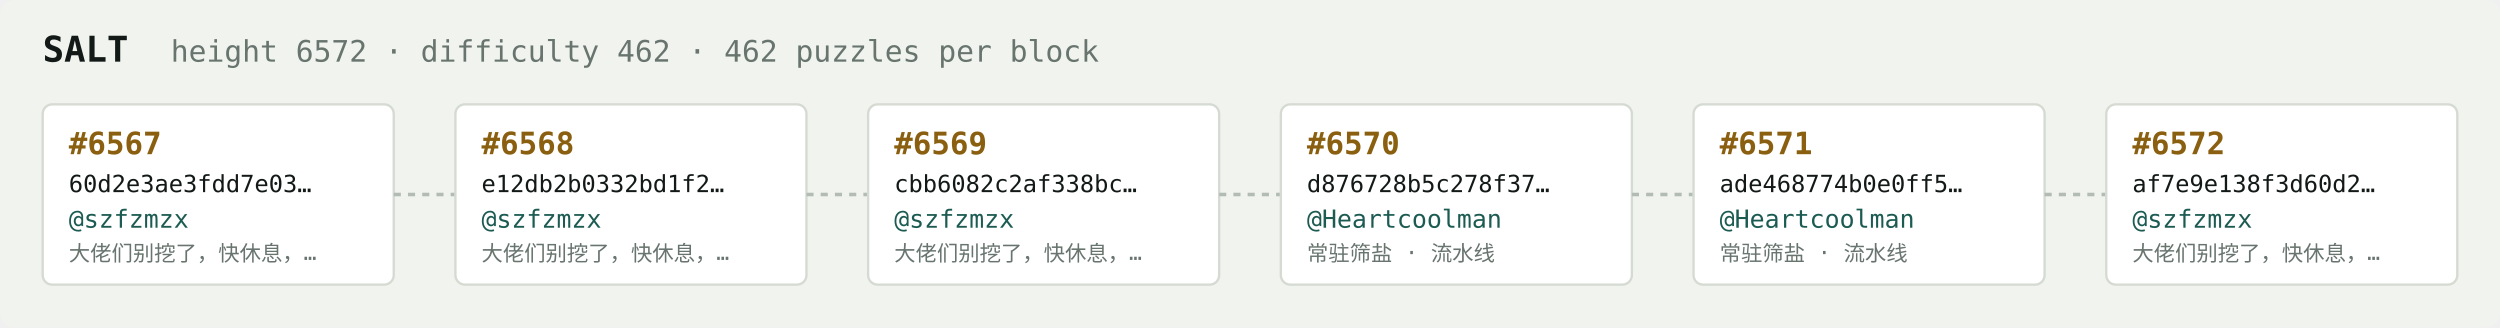
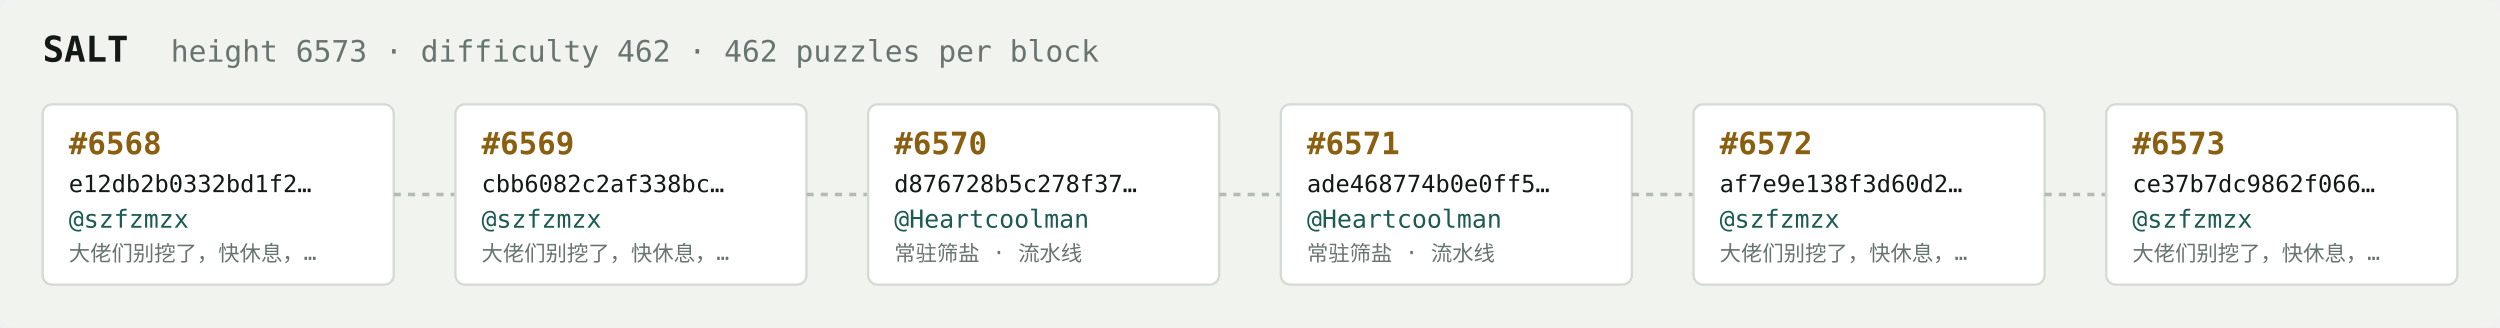
<svg xmlns="http://www.w3.org/2000/svg" width="1054" height="138" viewBox="0 0 1054 138" font-family="ui-monospace,SFMono-Regular,Menlo,monospace">
  <rect fill="#f1f3ef" width="1054" height="138" rx="6" />
  <text x="18" y="26" fill="#121916" font-size="15" font-weight="700">SALT</text>
-   <text x="72" y="26" fill="#68746e" font-size="12.5">height 6572 · difficulty 462 · 462 puzzles per block</text>
+   <text x="72" y="26" fill="#68746e" font-size="12.5">height 6573 · difficulty 462 · 462 puzzles per block</text>
  <rect x="18" y="44" width="148" height="76" rx="4" fill="#ffffff" stroke="#d5dbd2" stroke-width="1" />
-   <text x="29" y="65" fill="#8a5f10" font-size="13" font-weight="700">#6567</text>
-   <text x="29" y="81" fill="#121916" font-size="10">60d2e3ae3fdd7e03…</text>
+   <text x="29" y="65" fill="#8a5f10" font-size="13" font-weight="700">#6568</text>
+   <text x="29" y="81" fill="#121916" font-size="10">e12db2b0332bd1f2…</text>
  <text x="29" y="96" fill="#1c5b52" font-size="10.5">@szfzmzx</text>
  <text x="29" y="110" fill="#68746e" font-size="9">大佬们别挖了，快休息，…</text>
  <line x1="166" y1="82.0" x2="192" y2="82.0" stroke="#b3bcb4" stroke-width="1.5" stroke-dasharray="3 3" />
  <rect x="192" y="44" width="148" height="76" rx="4" fill="#ffffff" stroke="#d5dbd2" stroke-width="1" />
-   <text x="203" y="65" fill="#8a5f10" font-size="13" font-weight="700">#6568</text>
-   <text x="203" y="81" fill="#121916" font-size="10">e12db2b0332bd1f2…</text>
+   <text x="203" y="65" fill="#8a5f10" font-size="13" font-weight="700">#6569</text>
+   <text x="203" y="81" fill="#121916" font-size="10">cbb6082c2af338bc…</text>
  <text x="203" y="96" fill="#1c5b52" font-size="10.5">@szfzmzx</text>
  <text x="203" y="110" fill="#68746e" font-size="9">大佬们别挖了，快休息，…</text>
  <line x1="340" y1="82.0" x2="366" y2="82.0" stroke="#b3bcb4" stroke-width="1.5" stroke-dasharray="3 3" />
  <rect x="366" y="44" width="148" height="76" rx="4" fill="#ffffff" stroke="#d5dbd2" stroke-width="1" />
-   <text x="377" y="65" fill="#8a5f10" font-size="13" font-weight="700">#6569</text>
-   <text x="377" y="81" fill="#121916" font-size="10">cbb6082c2af338bc…</text>
-   <text x="377" y="96" fill="#1c5b52" font-size="10.5">@szfzmzx</text>
-   <text x="377" y="110" fill="#68746e" font-size="9">大佬们别挖了，快休息，…</text>
+   <text x="377" y="65" fill="#8a5f10" font-size="13" font-weight="700">#6570</text>
+   <text x="377" y="81" fill="#121916" font-size="10">d876728b5c278f37…</text>
+   <text x="377" y="96" fill="#1c5b52" font-size="10.5">@Heartcoolman</text>
+   <text x="377" y="110" fill="#68746e" font-size="9">常驻筛盐 · 流水线</text>
  <line x1="514" y1="82.0" x2="540" y2="82.0" stroke="#b3bcb4" stroke-width="1.5" stroke-dasharray="3 3" />
  <rect x="540" y="44" width="148" height="76" rx="4" fill="#ffffff" stroke="#d5dbd2" stroke-width="1" />
-   <text x="551" y="65" fill="#8a5f10" font-size="13" font-weight="700">#6570</text>
-   <text x="551" y="81" fill="#121916" font-size="10">d876728b5c278f37…</text>
+   <text x="551" y="65" fill="#8a5f10" font-size="13" font-weight="700">#6571</text>
+   <text x="551" y="81" fill="#121916" font-size="10">ade468774b0e0ff5…</text>
  <text x="551" y="96" fill="#1c5b52" font-size="10.5">@Heartcoolman</text>
  <text x="551" y="110" fill="#68746e" font-size="9">常驻筛盐 · 流水线</text>
  <line x1="688" y1="82.0" x2="714" y2="82.0" stroke="#b3bcb4" stroke-width="1.5" stroke-dasharray="3 3" />
  <rect x="714" y="44" width="148" height="76" rx="4" fill="#ffffff" stroke="#d5dbd2" stroke-width="1" />
-   <text x="725" y="65" fill="#8a5f10" font-size="13" font-weight="700">#6571</text>
-   <text x="725" y="81" fill="#121916" font-size="10">ade468774b0e0ff5…</text>
-   <text x="725" y="96" fill="#1c5b52" font-size="10.5">@Heartcoolman</text>
-   <text x="725" y="110" fill="#68746e" font-size="9">常驻筛盐 · 流水线</text>
+   <text x="725" y="65" fill="#8a5f10" font-size="13" font-weight="700">#6572</text>
+   <text x="725" y="81" fill="#121916" font-size="10">af7e9e138f3d60d2…</text>
+   <text x="725" y="96" fill="#1c5b52" font-size="10.5">@szfzmzx</text>
+   <text x="725" y="110" fill="#68746e" font-size="9">大佬们别挖了，快休息，…</text>
  <line x1="862" y1="82.0" x2="888" y2="82.0" stroke="#b3bcb4" stroke-width="1.5" stroke-dasharray="3 3" />
  <rect x="888" y="44" width="148" height="76" rx="4" fill="#ffffff" stroke="#d5dbd2" stroke-width="1" />
-   <text x="899" y="65" fill="#8a5f10" font-size="13" font-weight="700">#6572</text>
-   <text x="899" y="81" fill="#121916" font-size="10">af7e9e138f3d60d2…</text>
+   <text x="899" y="65" fill="#8a5f10" font-size="13" font-weight="700">#6573</text>
+   <text x="899" y="81" fill="#121916" font-size="10">ce37b7dc9862f066…</text>
  <text x="899" y="96" fill="#1c5b52" font-size="10.5">@szfzmzx</text>
  <text x="899" y="110" fill="#68746e" font-size="9">大佬们别挖了，快休息，…</text>
</svg>
